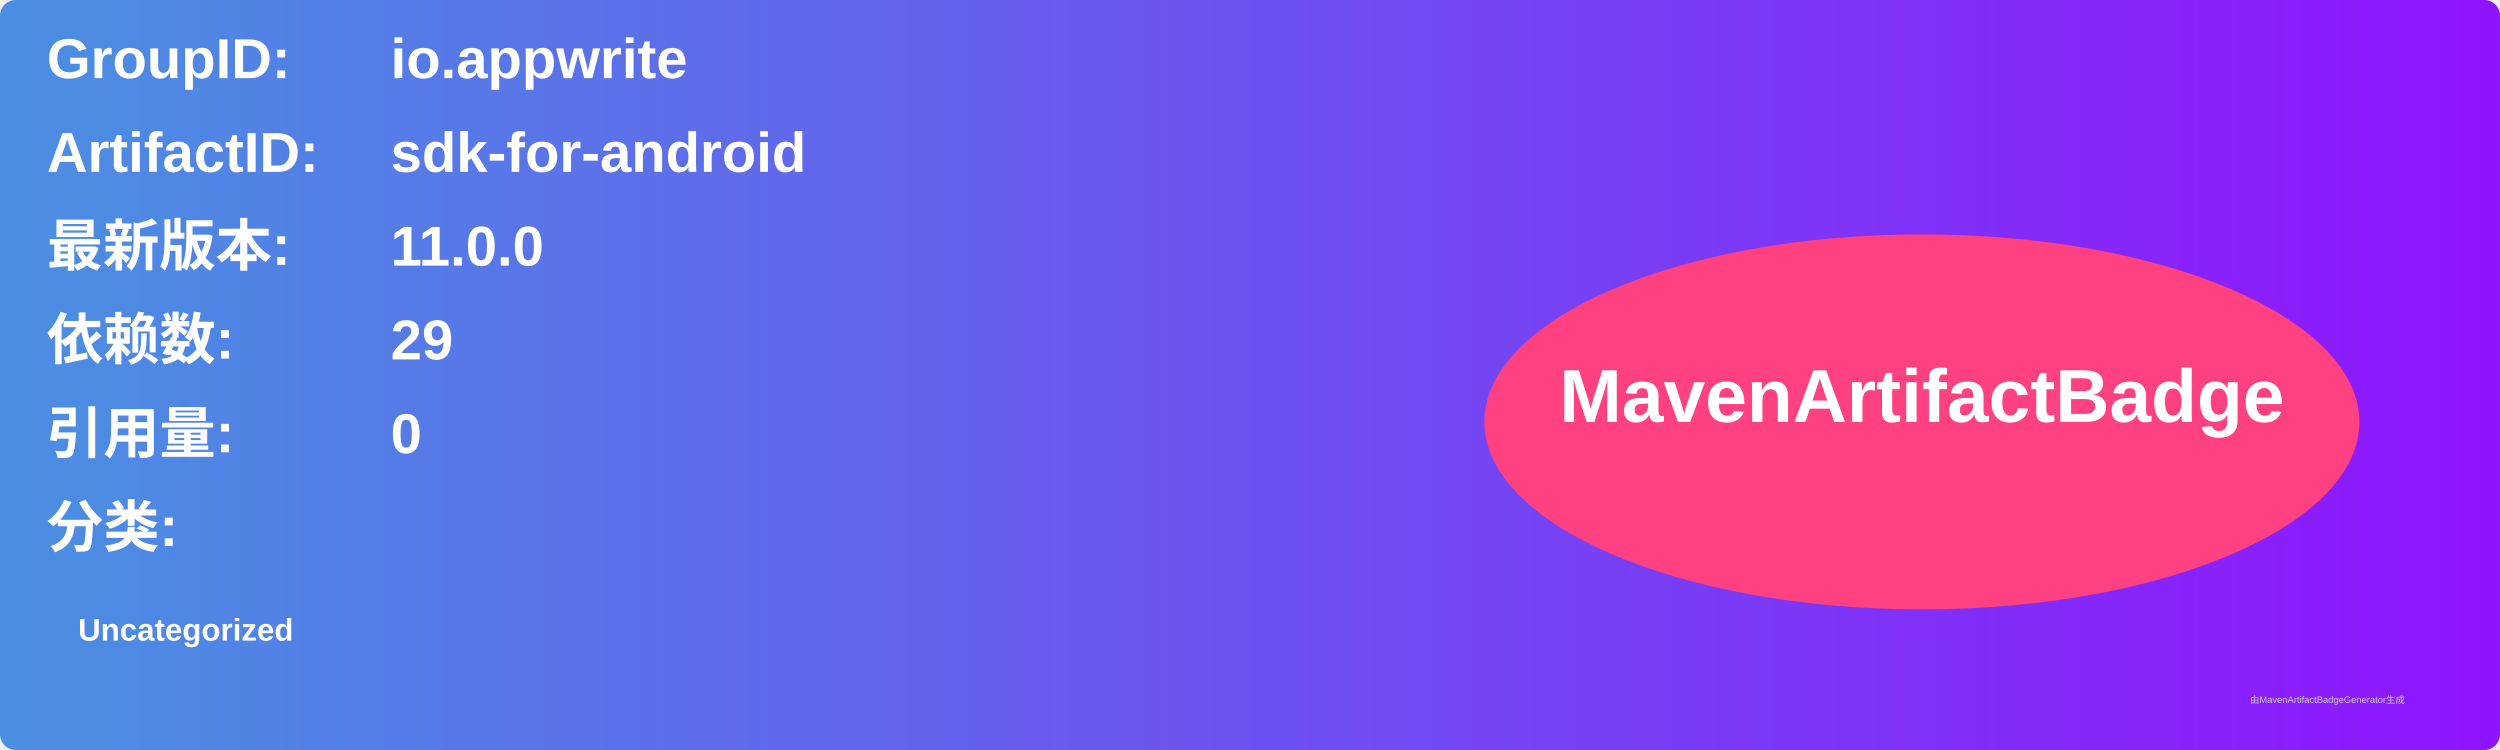
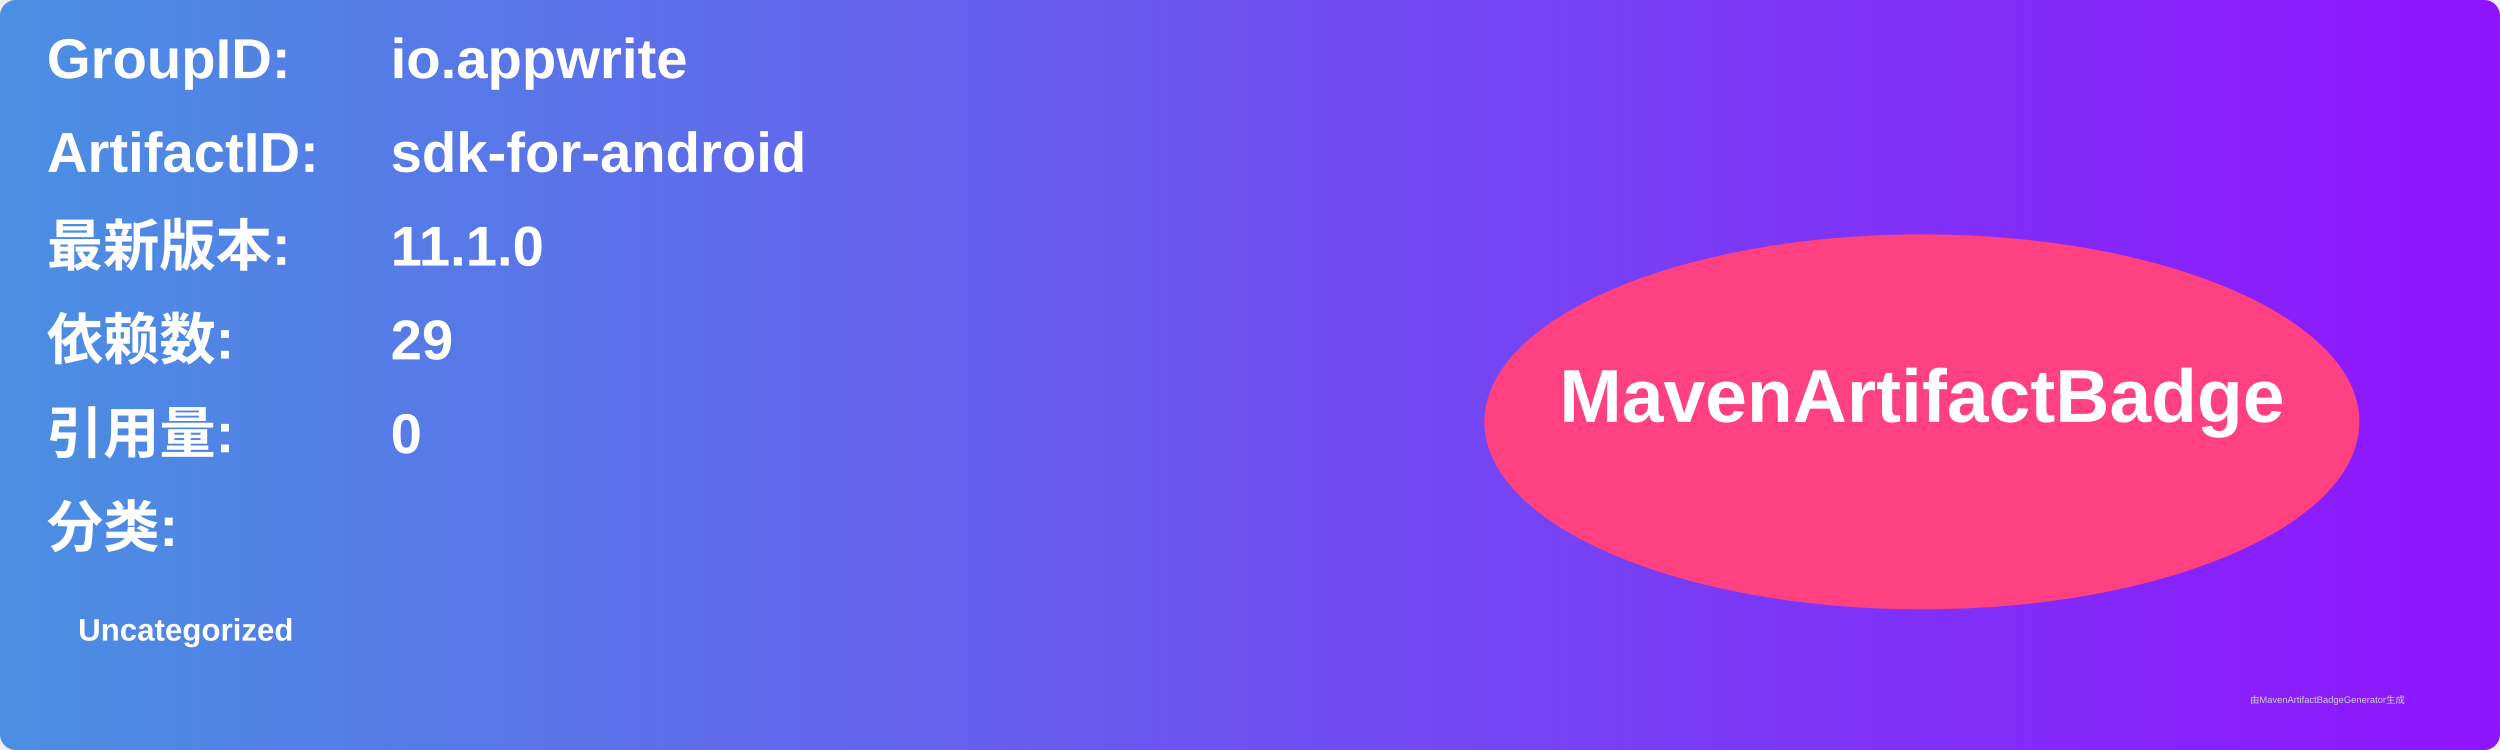
<svg xmlns="http://www.w3.org/2000/svg" width="800" height="240" viewBox="0 0 800 240">
  <linearGradient id="grad" x1="0%" y1="0%" x2="100%" y2="0%">
    <stop offset="0%" stop-color="#4a90e2" />
    <stop offset="100%" stop-color="#9013fe" />
  </linearGradient>
  <rect width="100%" height="100%" rx="5" ry="5" fill="url(#grad)" />
  <g transform="translate(15, 15)">
    <text x="0" y="10" font-family="Arial" font-size="18" fill="white" font-weight="bold" width="260">GroupID:</text>
    <text x="110" y="10" font-family="Arial" font-size="18" fill="white" font-weight="bold" width="460">io.appwrite</text>
    <text x="0" y="40" font-family="Arial" font-size="18" fill="white" font-weight="bold" width="260">ArtifactID:</text>
    <text x="110" y="40" font-family="Arial" font-size="18" fill="white" font-weight="bold" width="460">sdk-for-android</text>
    <text x="0" y="70" font-family="Arial" font-size="18" fill="white" font-weight="bold">最新版本:</text>
    <text x="110" y="70" font-family="Arial" font-size="18" fill="white" font-weight="bold">
-       <tspan font-weight="bold">11.0.0</tspan>
+       <tspan font-weight="bold">11.1.0</tspan>
    </text>
    <text x="0" y="100" font-family="Arial" font-size="18" fill="white" font-weight="bold">依赖数: </text>
    <text x="110" y="100" font-family="Arial" font-size="18" fill="white">
      <tspan font-weight="bold">29</tspan>
    </text>
    <text x="0" y="130" font-family="Arial" font-size="18" fill="white" font-weight="bold">引用量: </text>
    <text x="110" y="130" font-family="Arial" font-size="18" fill="white">
      <tspan font-weight="bold">0</tspan>
    </text>
    <text x="0" y="160" font-family="Arial" font-size="18" fill="white" font-weight="bold">分类:</text>
    <text x="10" y="190" font-family="Arial" font-size="10" fill="white">
      <tspan font-weight="bold">Uncategorized</tspan>
    </text>
    <ellipse cx="600" cy="120" rx="140" ry="60" fill="#ff4081" />
    <text x="600" y="120" text-anchor="middle" font-family="Arial" font-size="24" fill="white" font-weight="bold">MavenArtifactBadge</text>
  </g>
  <text x="720" y="225" font-family="Arial" font-size="3" fill="#d0d0d0">由MavenArtifactBadgeGenerator生成</text>
</svg>
